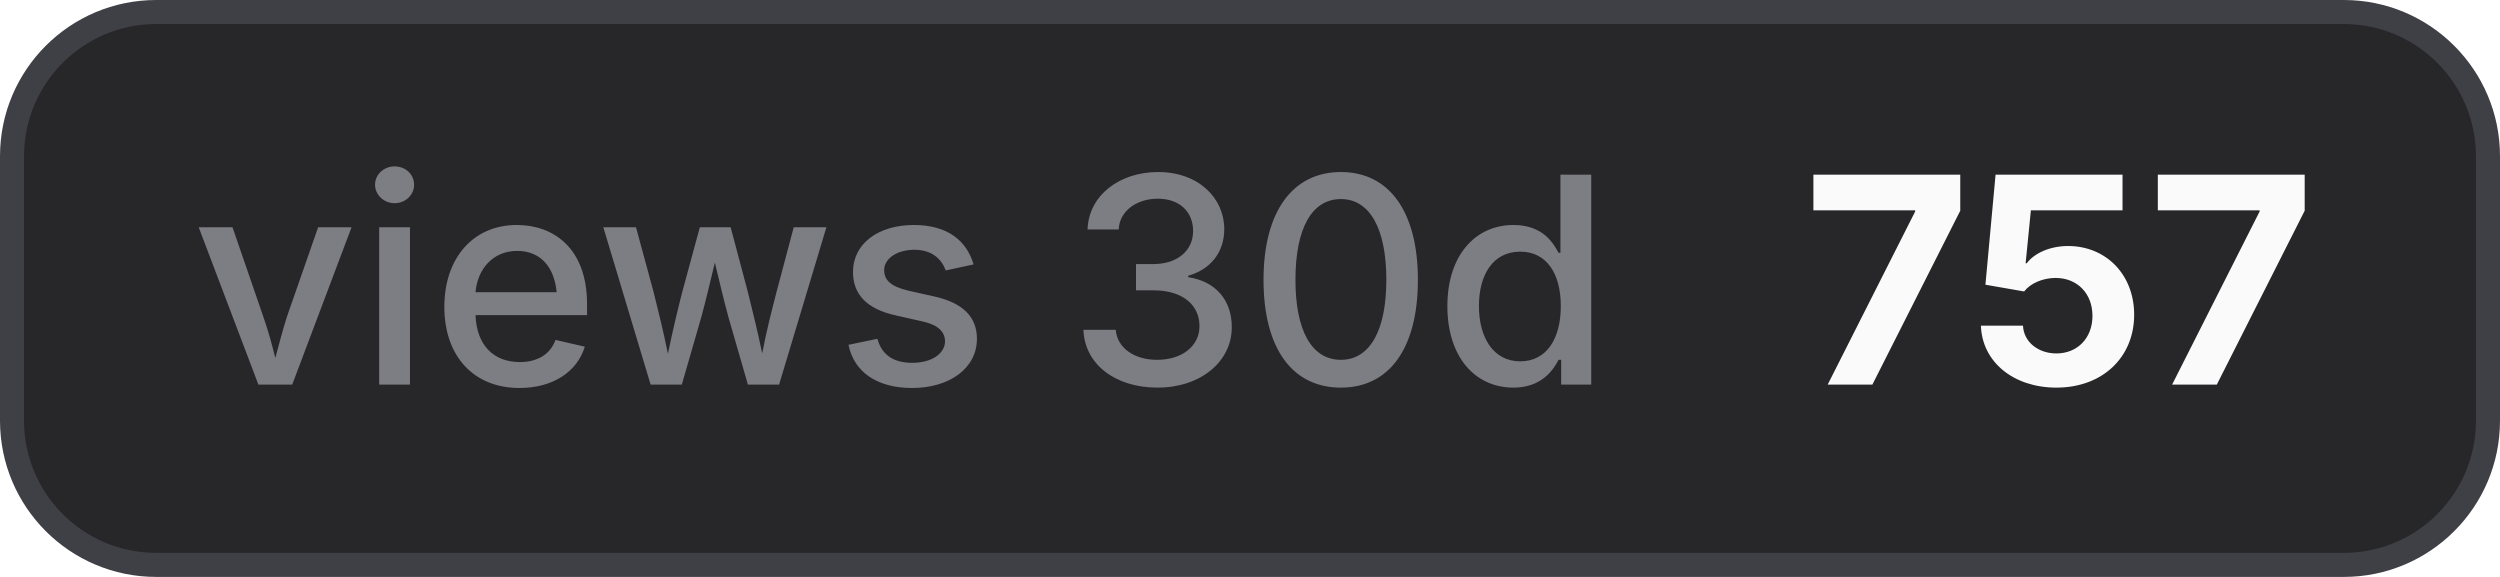
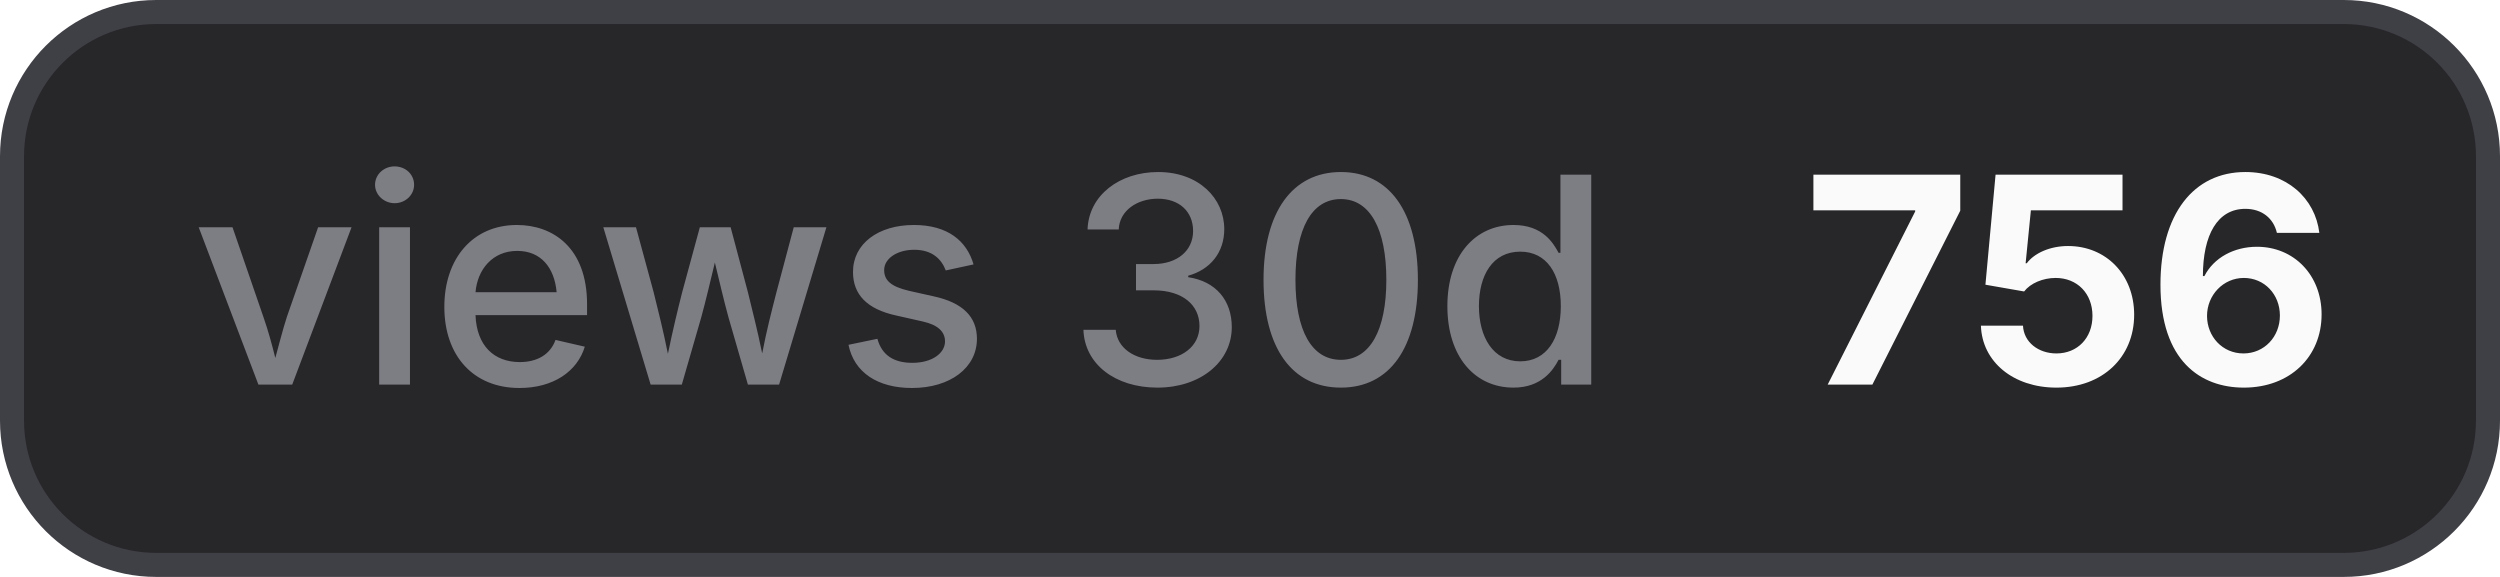
- <svg xmlns="http://www.w3.org/2000/svg" width="104" height="24" viewBox="0 0 104 24" role="img" aria-label="views 30d: 757">
+ <svg xmlns="http://www.w3.org/2000/svg" width="104" height="24" viewBox="0 0 104 24" role="img" aria-label="views 30d: 756">
  <style>
    .bg { fill: #27272a; stroke: #3f3f46; }
    .border { stroke: #3f3f46; }
    .label { fill: #a1a1aa; fill-opacity: 0.7; }
    .value { fill: #fafafa; }
    .icon { color: #fafafa; }
    @media (prefers-color-scheme: light) {
      .bg { fill: #f4f4f5; stroke: #d4d4d8; }
      .border { stroke: #d4d4d8; }
      .label { fill: #71717a; }
      .value { fill: #18181b; }
      .icon { color: #18181b; }
    }
  </style>
  <rect class="bg" x="0.5" y="0.5" width="103" height="23" rx="6" stroke-width="1" />
  <text class="label" x="8" y="16" font-family="Inter,ui-sans-serif,system-ui,-apple-system,BlinkMacSystemFont,Segoe UI,sans-serif" font-size="12" font-weight="500">views 30d</text>
-   <text class="value" x="75" y="16" font-family="Inter,ui-sans-serif,system-ui,-apple-system,BlinkMacSystemFont,Segoe UI,sans-serif" font-size="12" font-weight="700">757</text>
+   <text class="value" x="75" y="16" font-family="Inter,ui-sans-serif,system-ui,-apple-system,BlinkMacSystemFont,Segoe UI,sans-serif" font-size="12" font-weight="700">756</text>
</svg>
